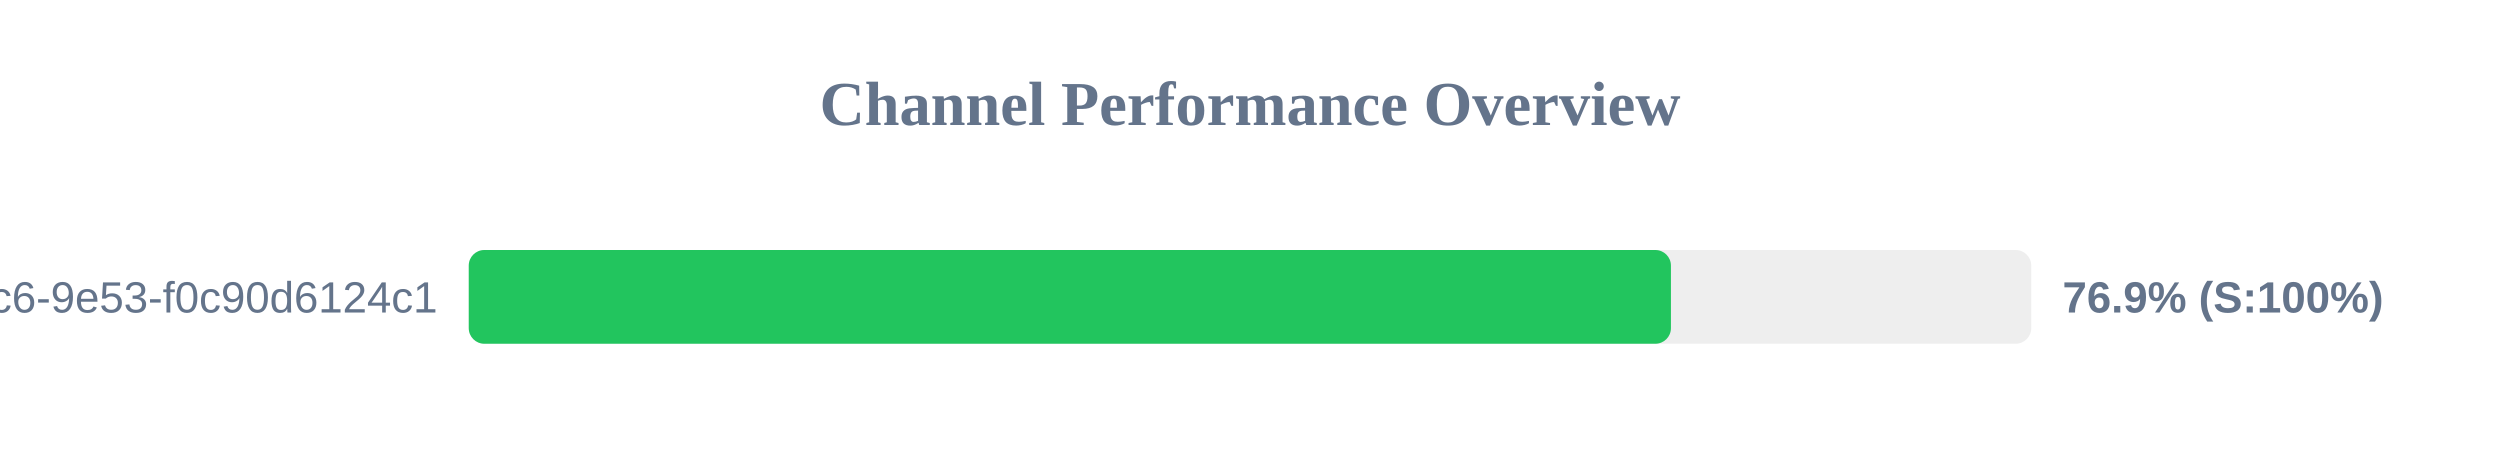
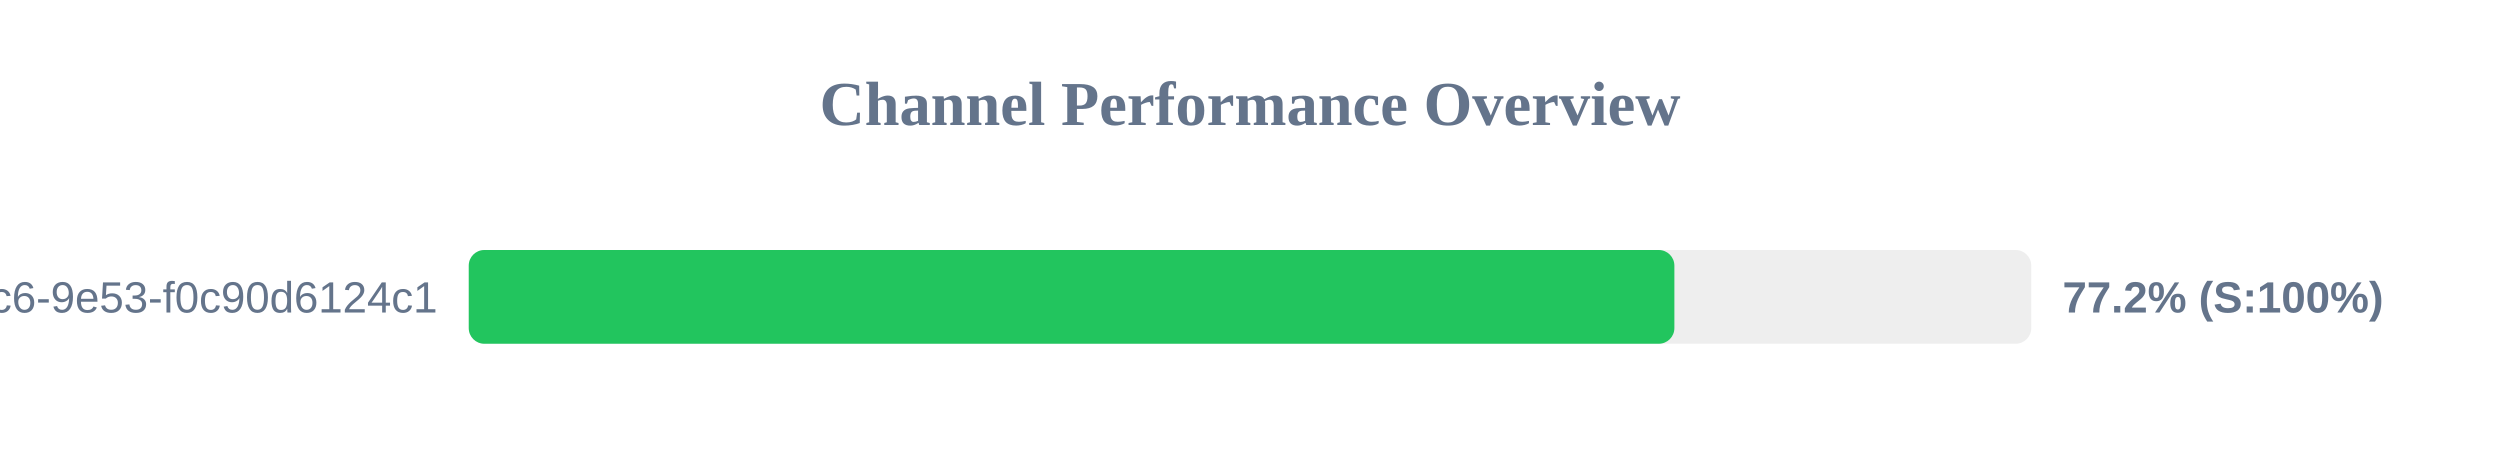
<svg xmlns="http://www.w3.org/2000/svg" width="800" height="150" version="1.1">
  <style>
        .row { font: 14px Arial; fill: #64748b; }
        .score { font: bold 14px Arial; fill: #64748b; }
    </style>
  <text x="400" y="40" text-anchor="middle" font-size="20px" font-weight="bold" fill="#64748b">Channel Performance Overview</text>
  <rect x="150" y="80" width="500" height="30" fill="#eee" rx="5" />
-   <rect x="150" y="80" width="384.7" height="30" fill="#22c55e" rx="5" />
+   <rect x="150" y="80" width="385.8" height="30" fill="#22c55e" rx="5" />
  <text x="140" y="100" text-anchor="end" class="row">?uuid=4685eb2a-5ddb-4dc6-9e53-f0c90d6124c1</text>
-   <text x="660" y="100" text-anchor="start" class="score">76.9% (S:100%)</text>
+   <text x="660" y="100" text-anchor="start" class="score">77.2% (S:100%)</text>
</svg>
